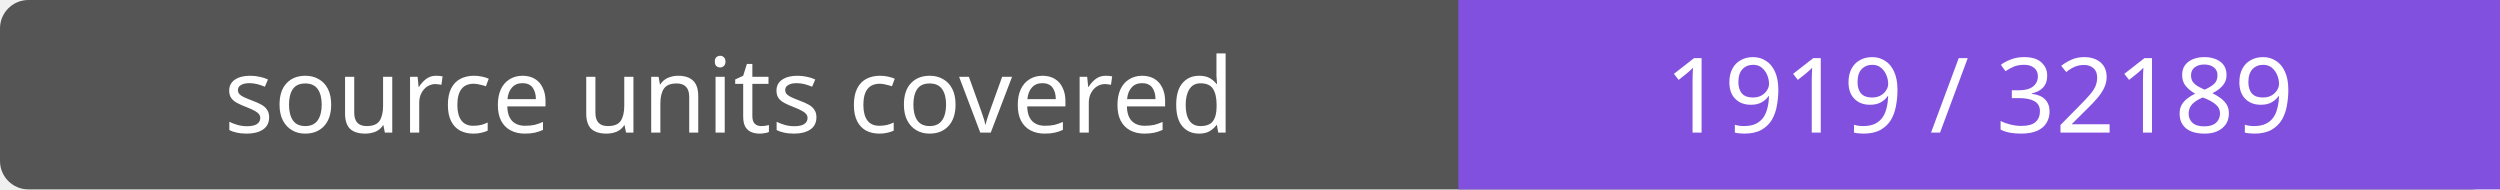
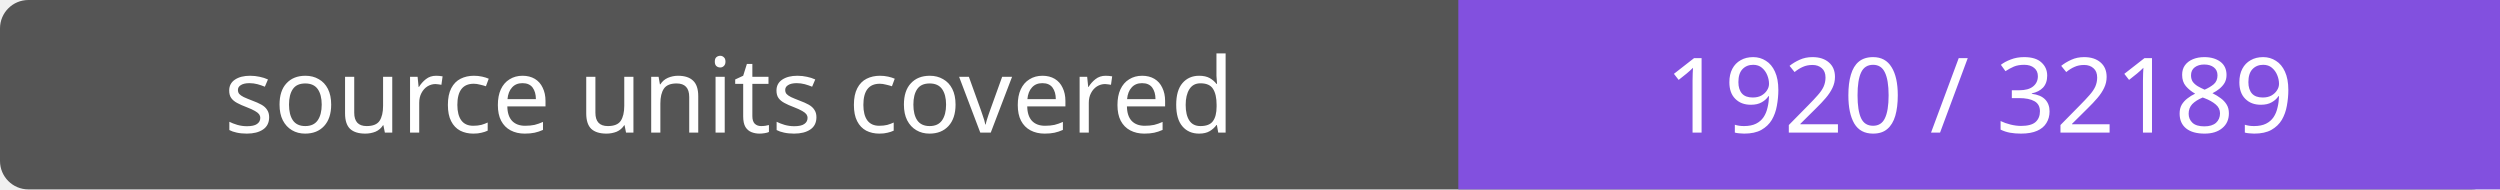
- <svg xmlns="http://www.w3.org/2000/svg" width="264" height="20" role="img" aria-label="source units covered: 1919 / 32189">
+ <svg xmlns="http://www.w3.org/2000/svg" width="264" height="20" role="img" aria-label="source units covered: 1920 / 32189">
  <rect width="264" height="20" rx="3" fill="#555" />
  <path fill="#8250df" d="M154 0h110v20H154z" />
  <g fill="#fff" text-anchor="middle" font-family="Verdana,sans-serif" font-size="11">
    <text x="77.0" y="14">source units covered</text>
-     <text x="209.0" y="14">1919 / 32189</text>
+     <text x="209.0" y="14">1920 / 32189</text>
  </g>
</svg>
